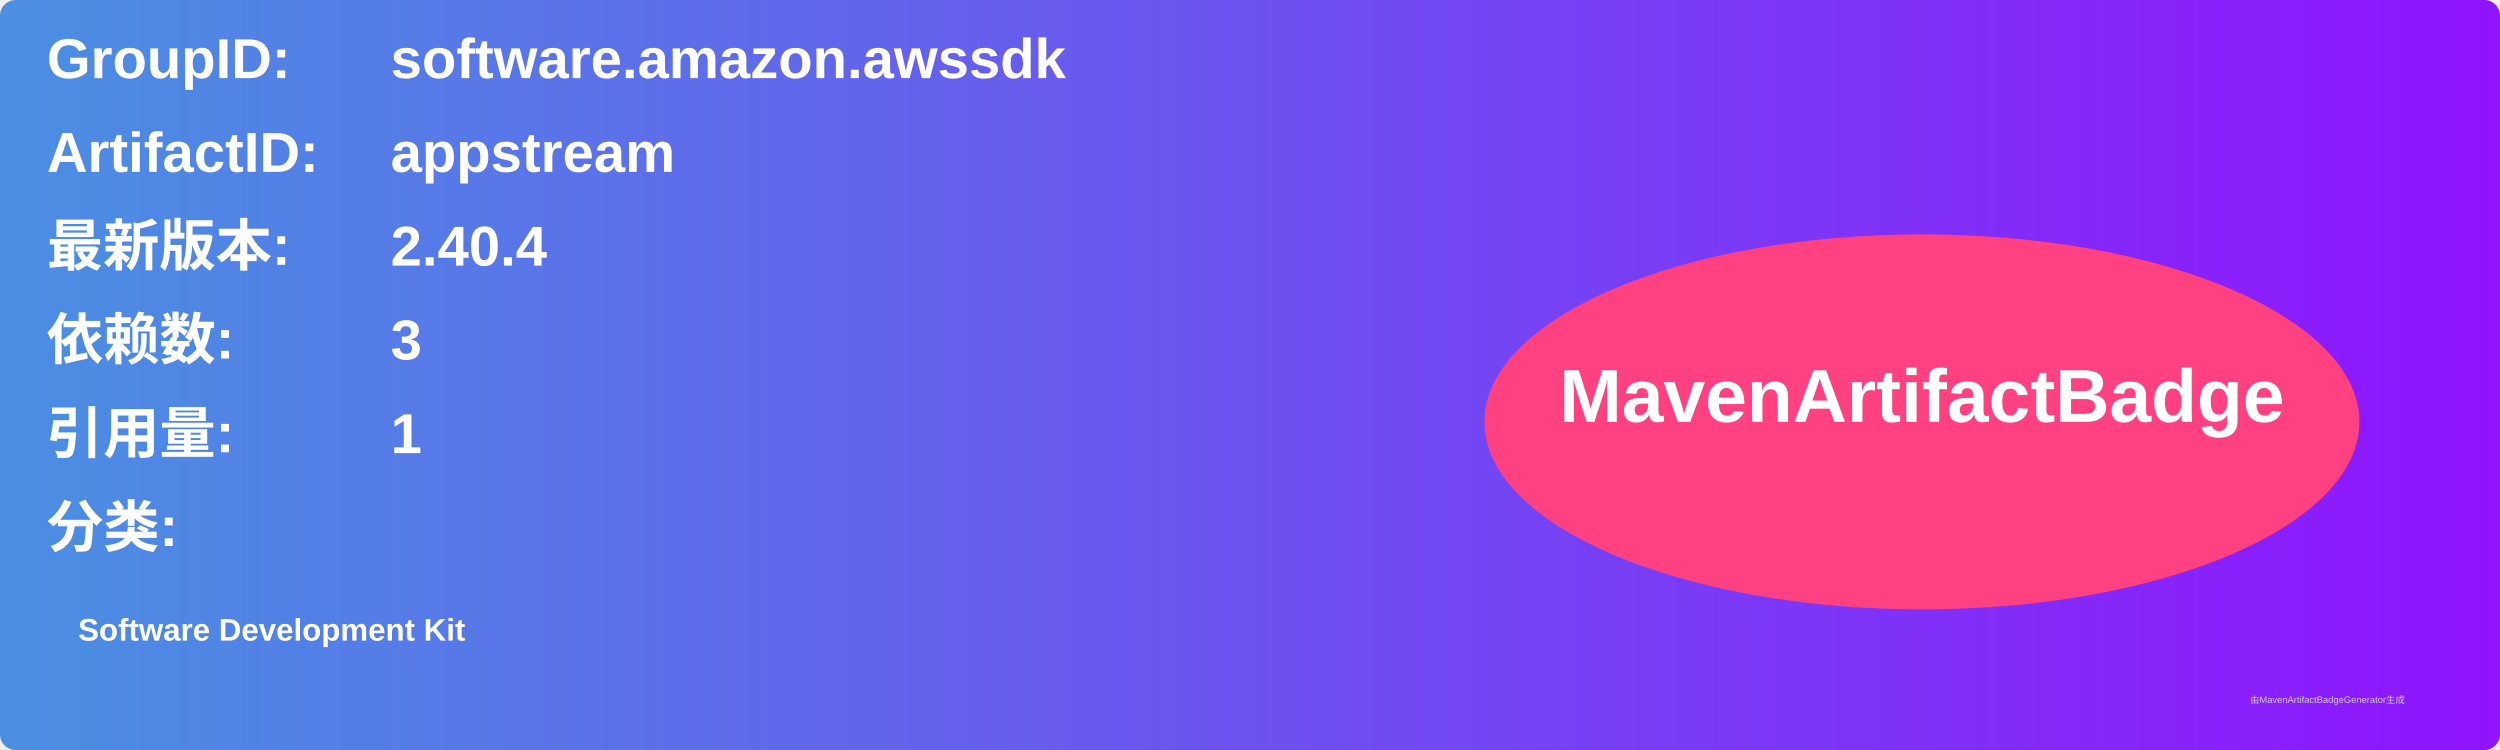
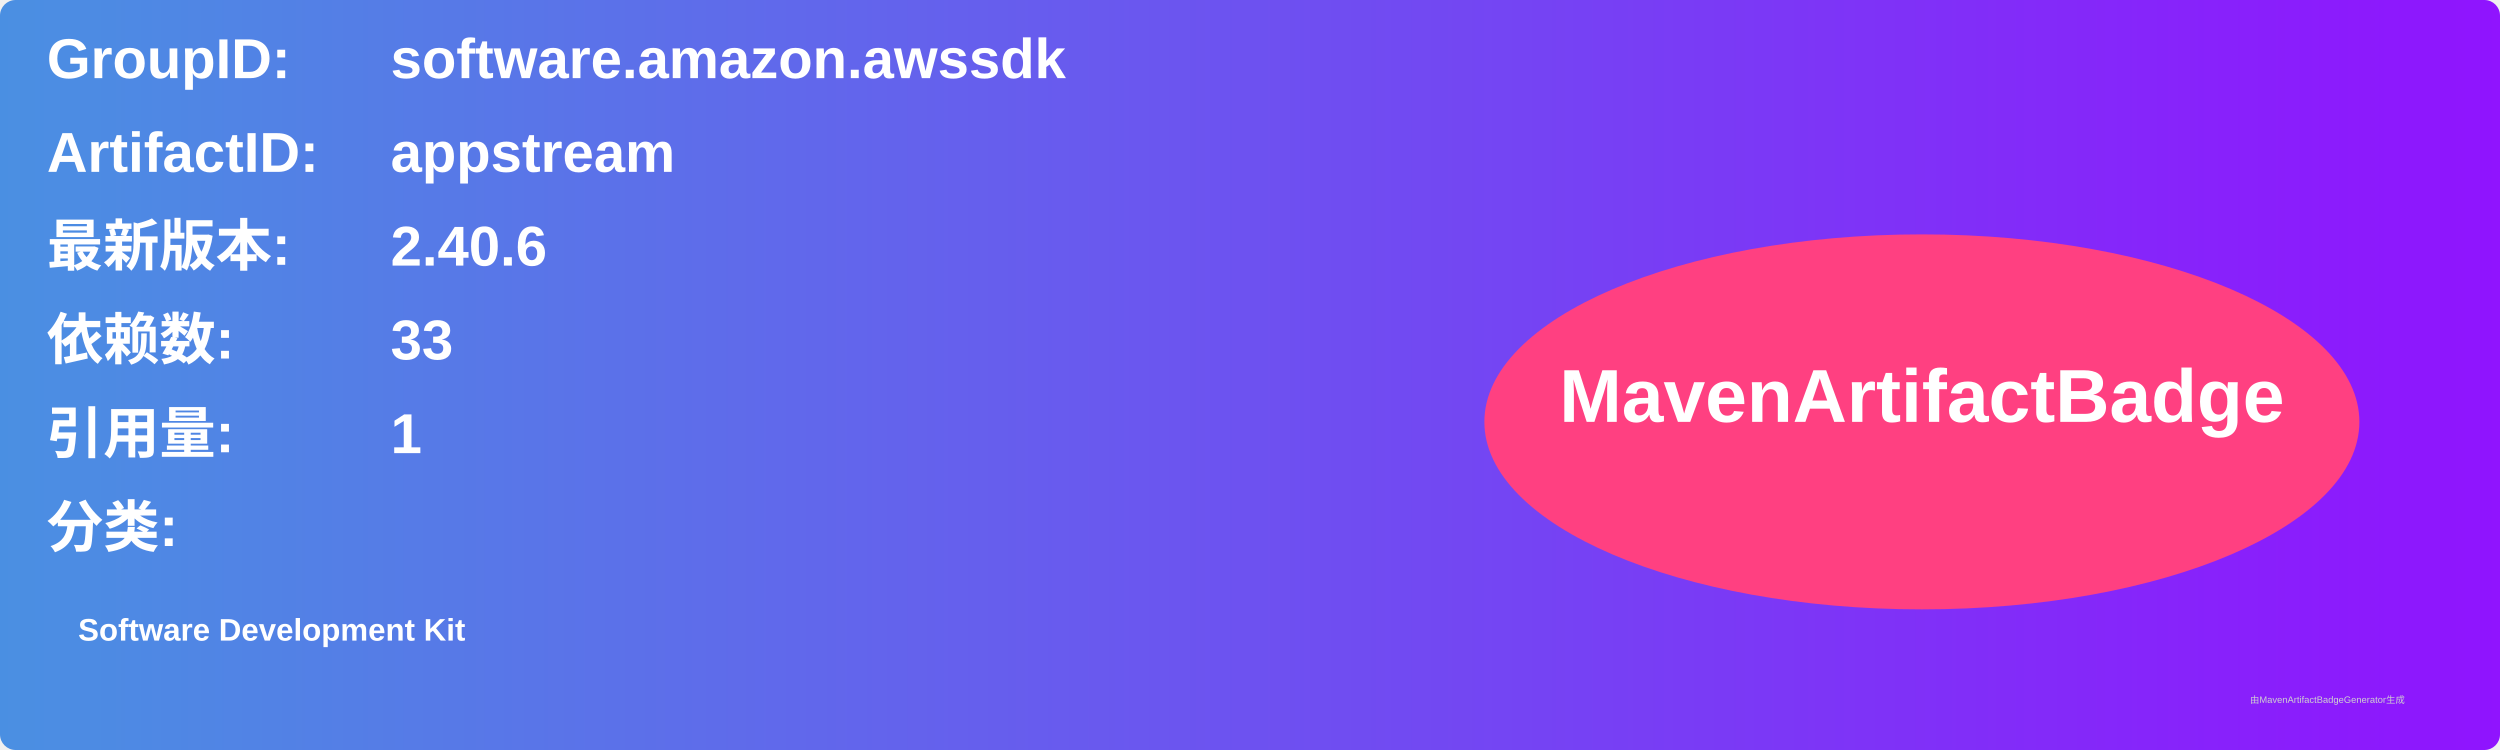
<svg xmlns="http://www.w3.org/2000/svg" width="800" height="240" viewBox="0 0 800 240">
  <linearGradient id="grad" x1="0%" y1="0%" x2="100%" y2="0%">
    <stop offset="0%" stop-color="#4a90e2" />
    <stop offset="100%" stop-color="#9013fe" />
  </linearGradient>
  <rect width="100%" height="100%" rx="5" ry="5" fill="url(#grad)" />
  <g transform="translate(15, 15)">
    <text x="0" y="10" font-family="Arial" font-size="18" fill="white" font-weight="bold" width="260">GroupID:</text>
    <text x="110" y="10" font-family="Arial" font-size="18" fill="white" font-weight="bold" width="460">software.amazon.awssdk</text>
    <text x="0" y="40" font-family="Arial" font-size="18" fill="white" font-weight="bold" width="260">ArtifactID:</text>
    <text x="110" y="40" font-family="Arial" font-size="18" fill="white" font-weight="bold" width="460">appstream</text>
    <text x="0" y="70" font-family="Arial" font-size="18" fill="white" font-weight="bold">最新版本:</text>
    <text x="110" y="70" font-family="Arial" font-size="18" fill="white" font-weight="bold">
-       <tspan font-weight="bold">2.40.4</tspan>
+       <tspan font-weight="bold">2.40.6</tspan>
    </text>
    <text x="0" y="100" font-family="Arial" font-size="18" fill="white" font-weight="bold">依赖数: </text>
    <text x="110" y="100" font-family="Arial" font-size="18" fill="white">
-       <tspan font-weight="bold">3</tspan>
+       <tspan font-weight="bold">33</tspan>
    </text>
    <text x="0" y="130" font-family="Arial" font-size="18" fill="white" font-weight="bold">引用量: </text>
    <text x="110" y="130" font-family="Arial" font-size="18" fill="white">
      <tspan font-weight="bold">1</tspan>
    </text>
    <text x="0" y="160" font-family="Arial" font-size="18" fill="white" font-weight="bold">分类:</text>
    <text x="10" y="190" font-family="Arial" font-size="10" fill="white">
      <tspan font-weight="bold">Software Development Kit</tspan>
    </text>
    <ellipse cx="600" cy="120" rx="140" ry="60" fill="#ff4081" />
    <text x="600" y="120" text-anchor="middle" font-family="Arial" font-size="24" fill="white" font-weight="bold">MavenArtifactBadge</text>
  </g>
  <text x="720" y="225" font-family="Arial" font-size="3" fill="#d0d0d0">由MavenArtifactBadgeGenerator生成</text>
</svg>
